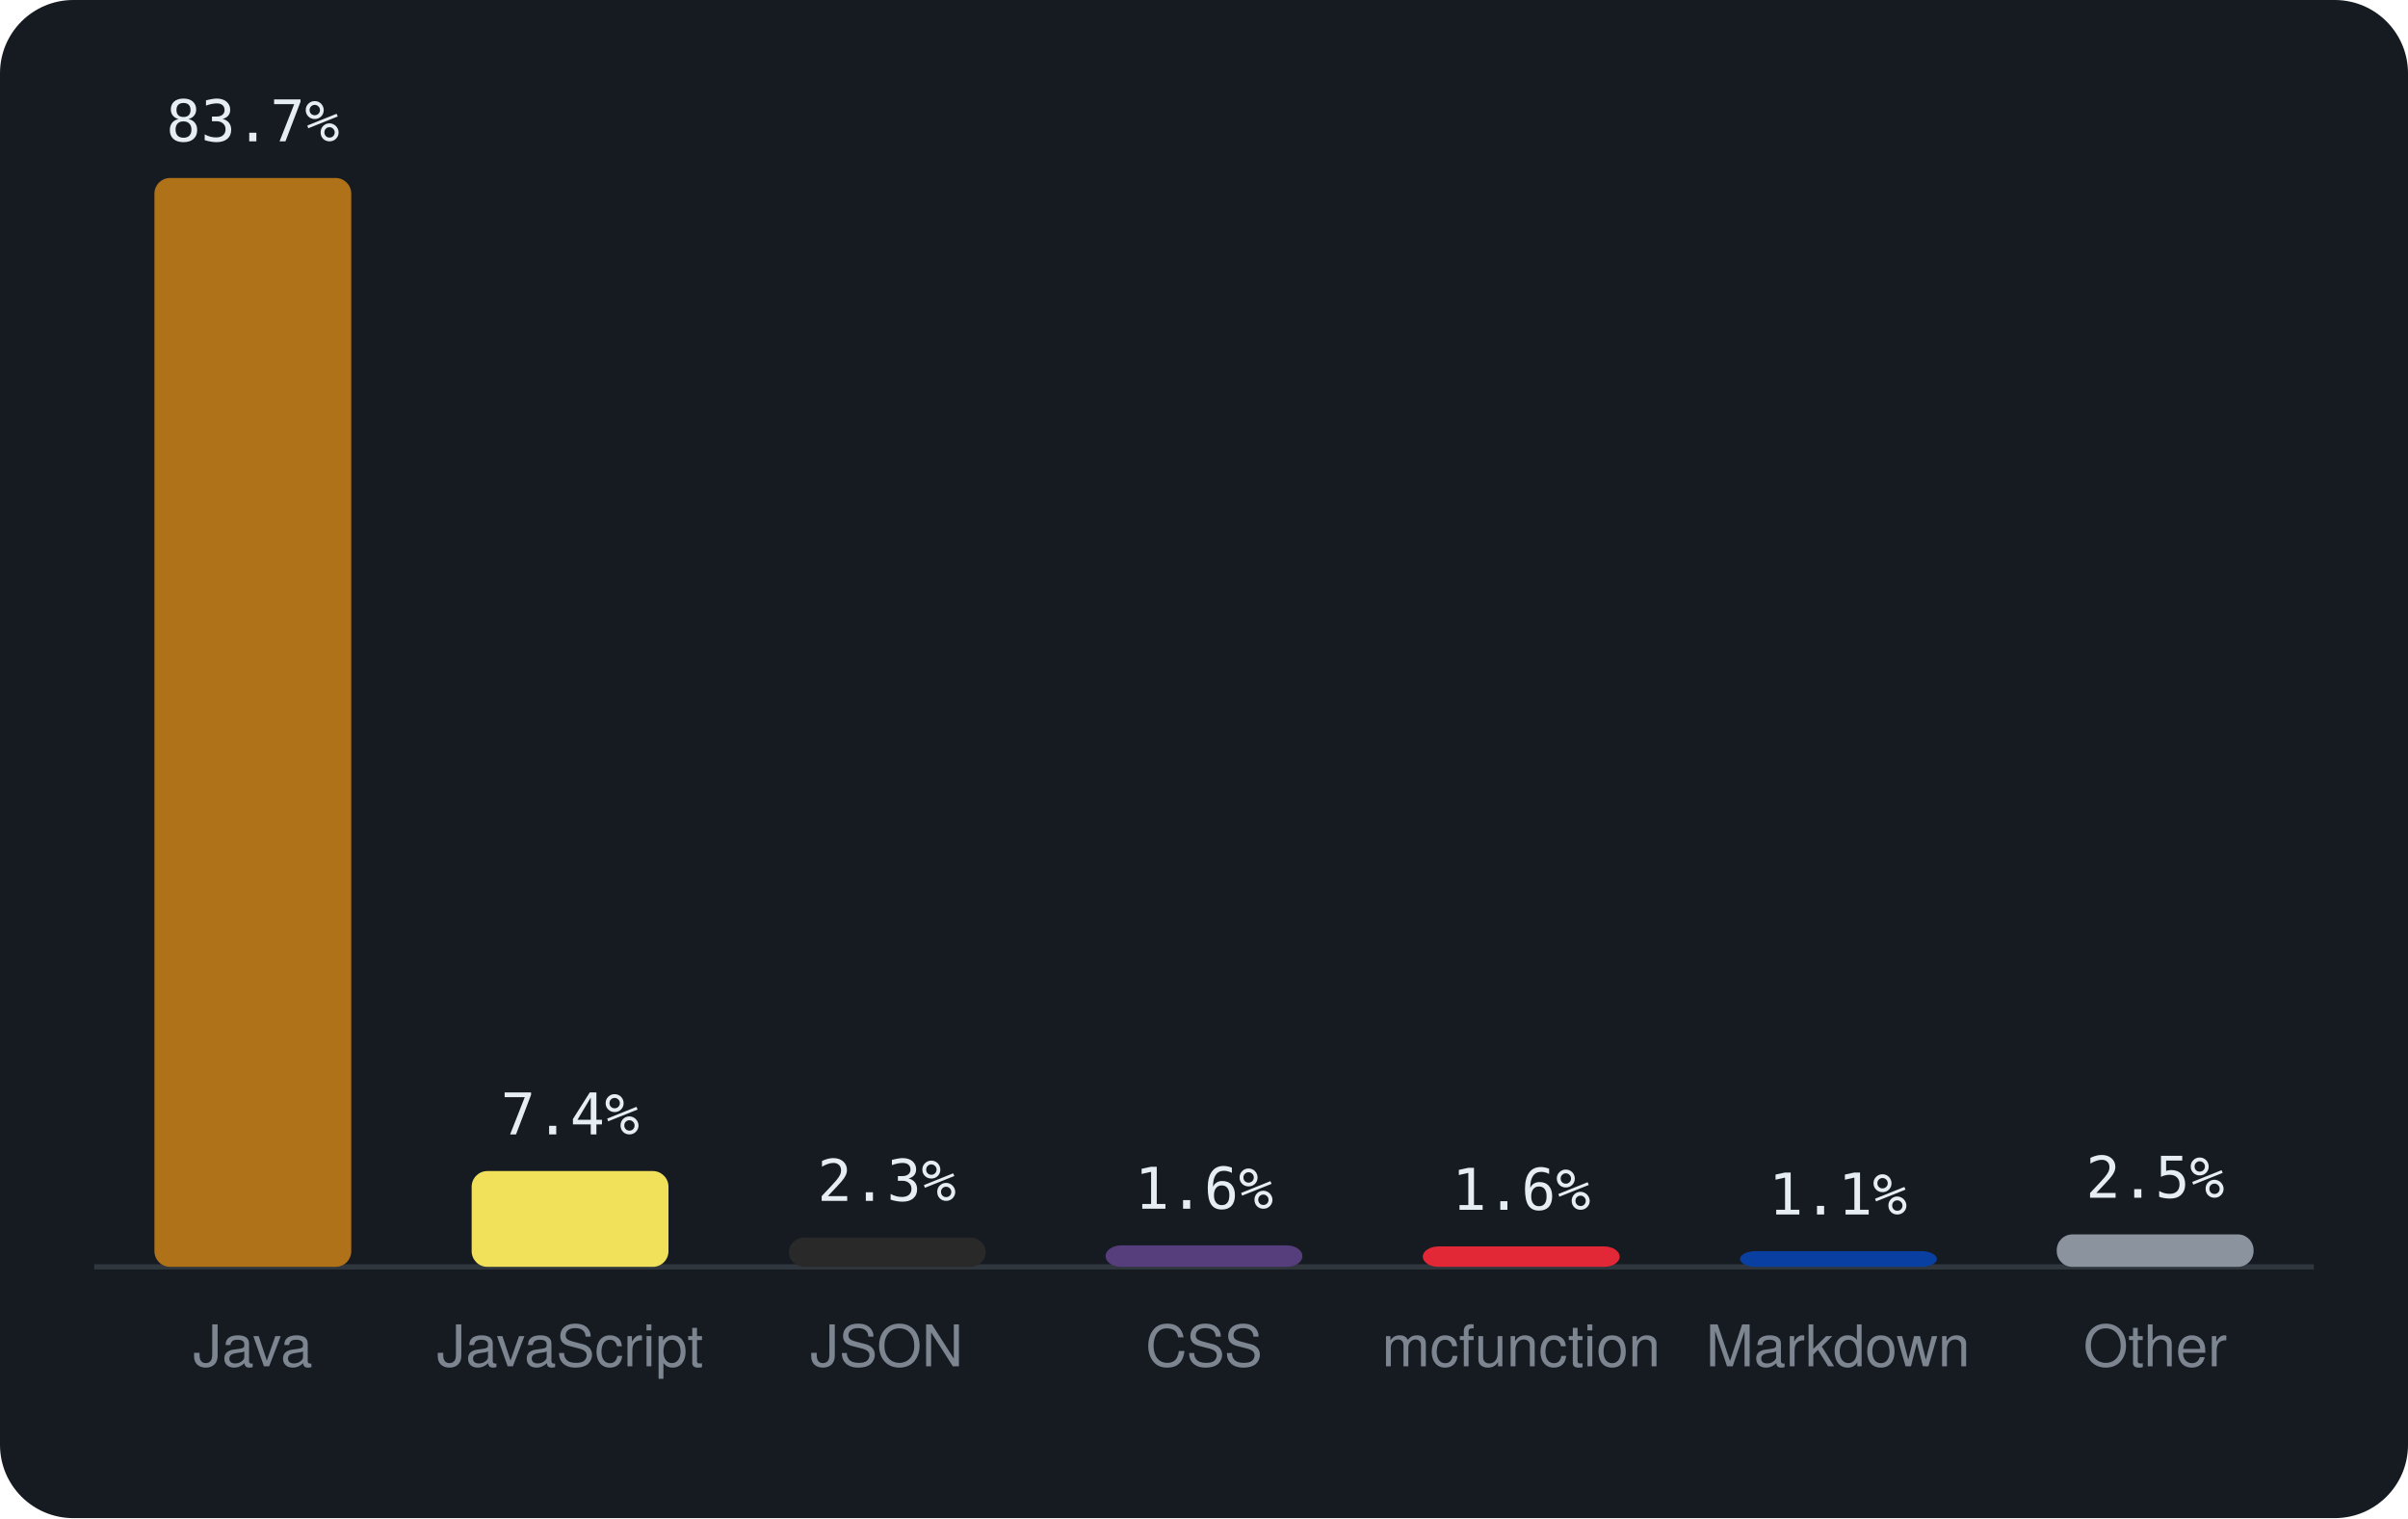
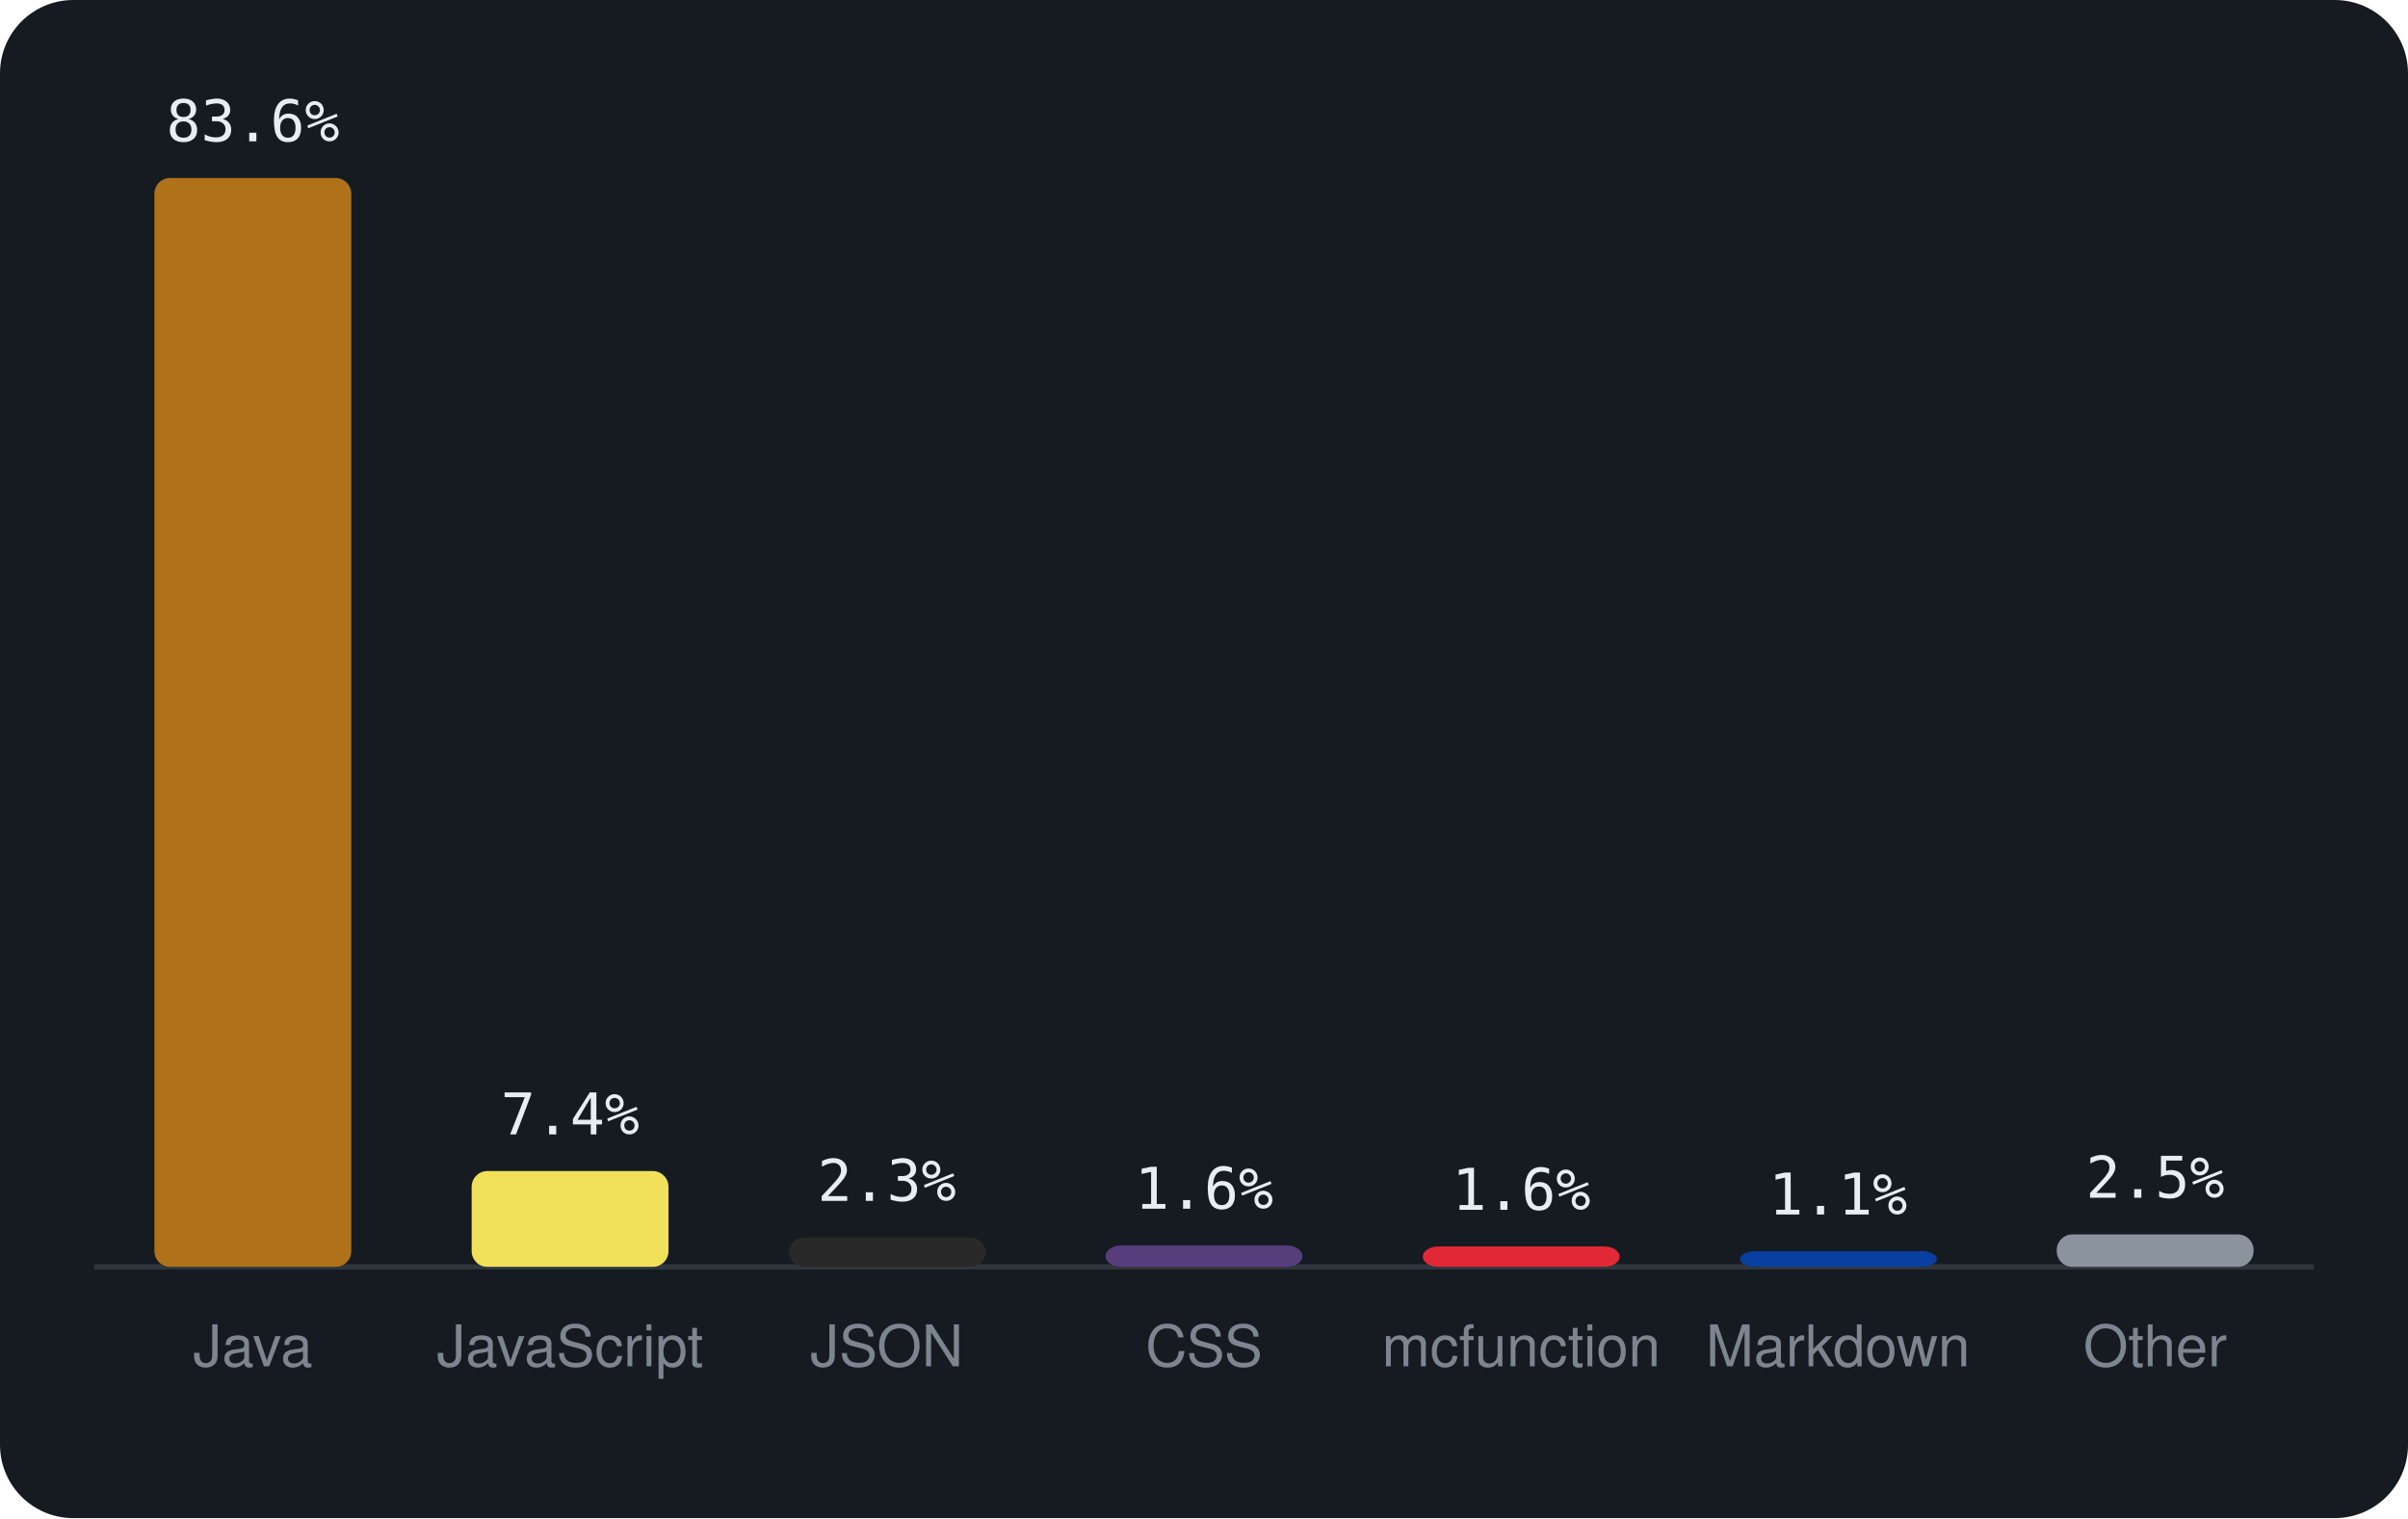
<svg xmlns="http://www.w3.org/2000/svg" viewBox="0 0 460 290" width="460" height="290" font-family="-apple-system,BlinkMacSystemFont,'Segoe UI',Helvetica,Arial,sans-serif">
  <rect width="460" height="290" rx="14" fill="#161b22" />
  <line x1="18" y1="242" x2="442" y2="242" stroke="#30363d" />
  <rect x="29.5" y="34.0" width="37.6" height="208.0" rx="3" fill="#b07219" />
-   <text x="48.3" y="27.0" text-anchor="middle" font-size="11" font-family="monospace" fill="#e6edf3">83.7%</text>
+   <text x="48.3" y="27.0" text-anchor="middle" font-size="11" font-family="monospace" fill="#e6edf3">83.6%</text>
  <text x="48.3" y="261" text-anchor="middle" font-size="11" fill="#7d8590">Java</text>
  <rect x="90.1" y="223.7" width="37.6" height="18.3" rx="3" fill="#f1e05a" />
  <text x="108.9" y="216.7" text-anchor="middle" font-size="11" font-family="monospace" fill="#e6edf3">7.4%</text>
  <text x="108.9" y="261" text-anchor="middle" font-size="11" fill="#7d8590">JavaScript</text>
  <rect x="150.7" y="236.4" width="37.6" height="5.6" rx="3" fill="#292929" />
  <text x="169.4" y="229.4" text-anchor="middle" font-size="11" font-family="monospace" fill="#e6edf3">2.3%</text>
  <text x="169.4" y="261" text-anchor="middle" font-size="11" fill="#7d8590">JSON</text>
  <rect x="211.2" y="237.9" width="37.6" height="4.1" rx="3" fill="#563d7c" />
  <text x="230.0" y="230.9" text-anchor="middle" font-size="11" font-family="monospace" fill="#e6edf3">1.6%</text>
  <text x="230.0" y="261" text-anchor="middle" font-size="11" fill="#7d8590">CSS</text>
  <rect x="271.8" y="238.1" width="37.6" height="3.9" rx="3" fill="#E22837" />
  <text x="290.6" y="231.1" text-anchor="middle" font-size="11" font-family="monospace" fill="#e6edf3">1.6%</text>
  <text x="290.6" y="261" text-anchor="middle" font-size="11" fill="#7d8590">mcfunction</text>
  <rect x="332.4" y="239.0" width="37.6" height="3.0" rx="3" fill="#083fa1" />
  <text x="351.1" y="232.0" text-anchor="middle" font-size="11" font-family="monospace" fill="#e6edf3">1.1%</text>
  <text x="351.1" y="261" text-anchor="middle" font-size="11" fill="#7d8590">Markdown</text>
  <rect x="392.9" y="235.8" width="37.6" height="6.2" rx="3" fill="#8b949e" />
  <text x="411.7" y="228.8" text-anchor="middle" font-size="11" font-family="monospace" fill="#e6edf3">2.5%</text>
  <text x="411.7" y="261" text-anchor="middle" font-size="11" fill="#7d8590">Other</text>
</svg>
